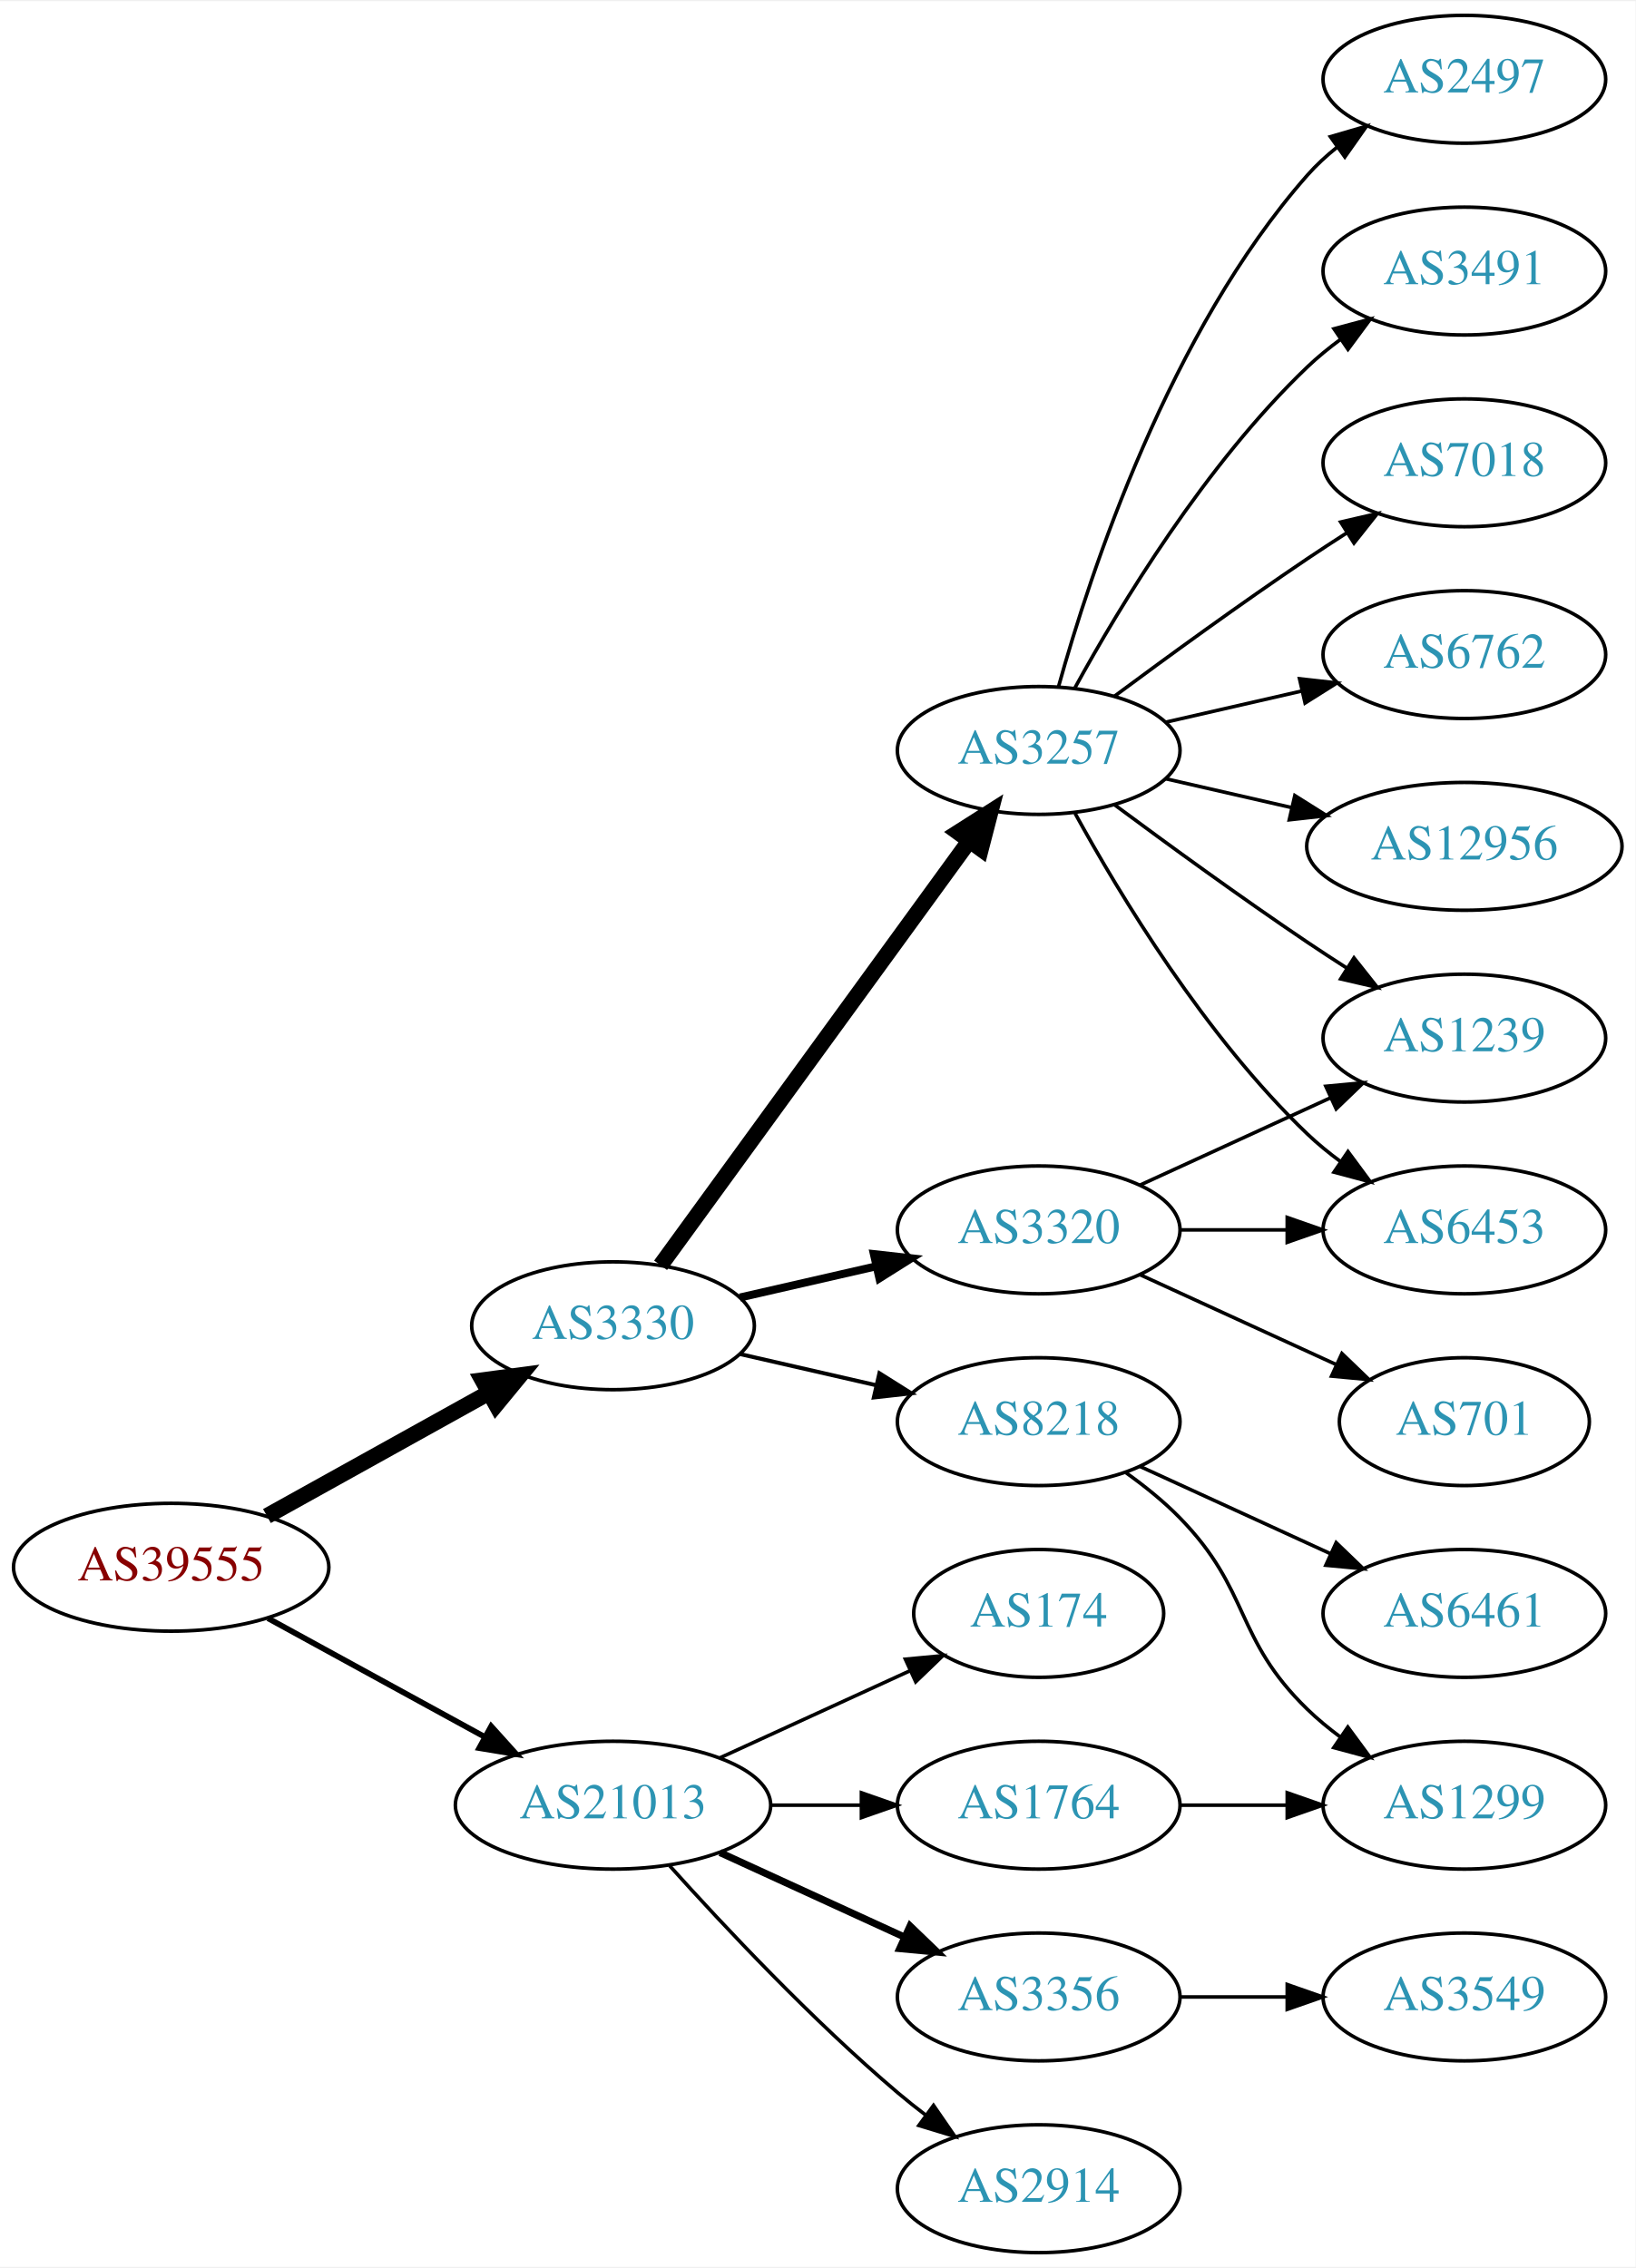
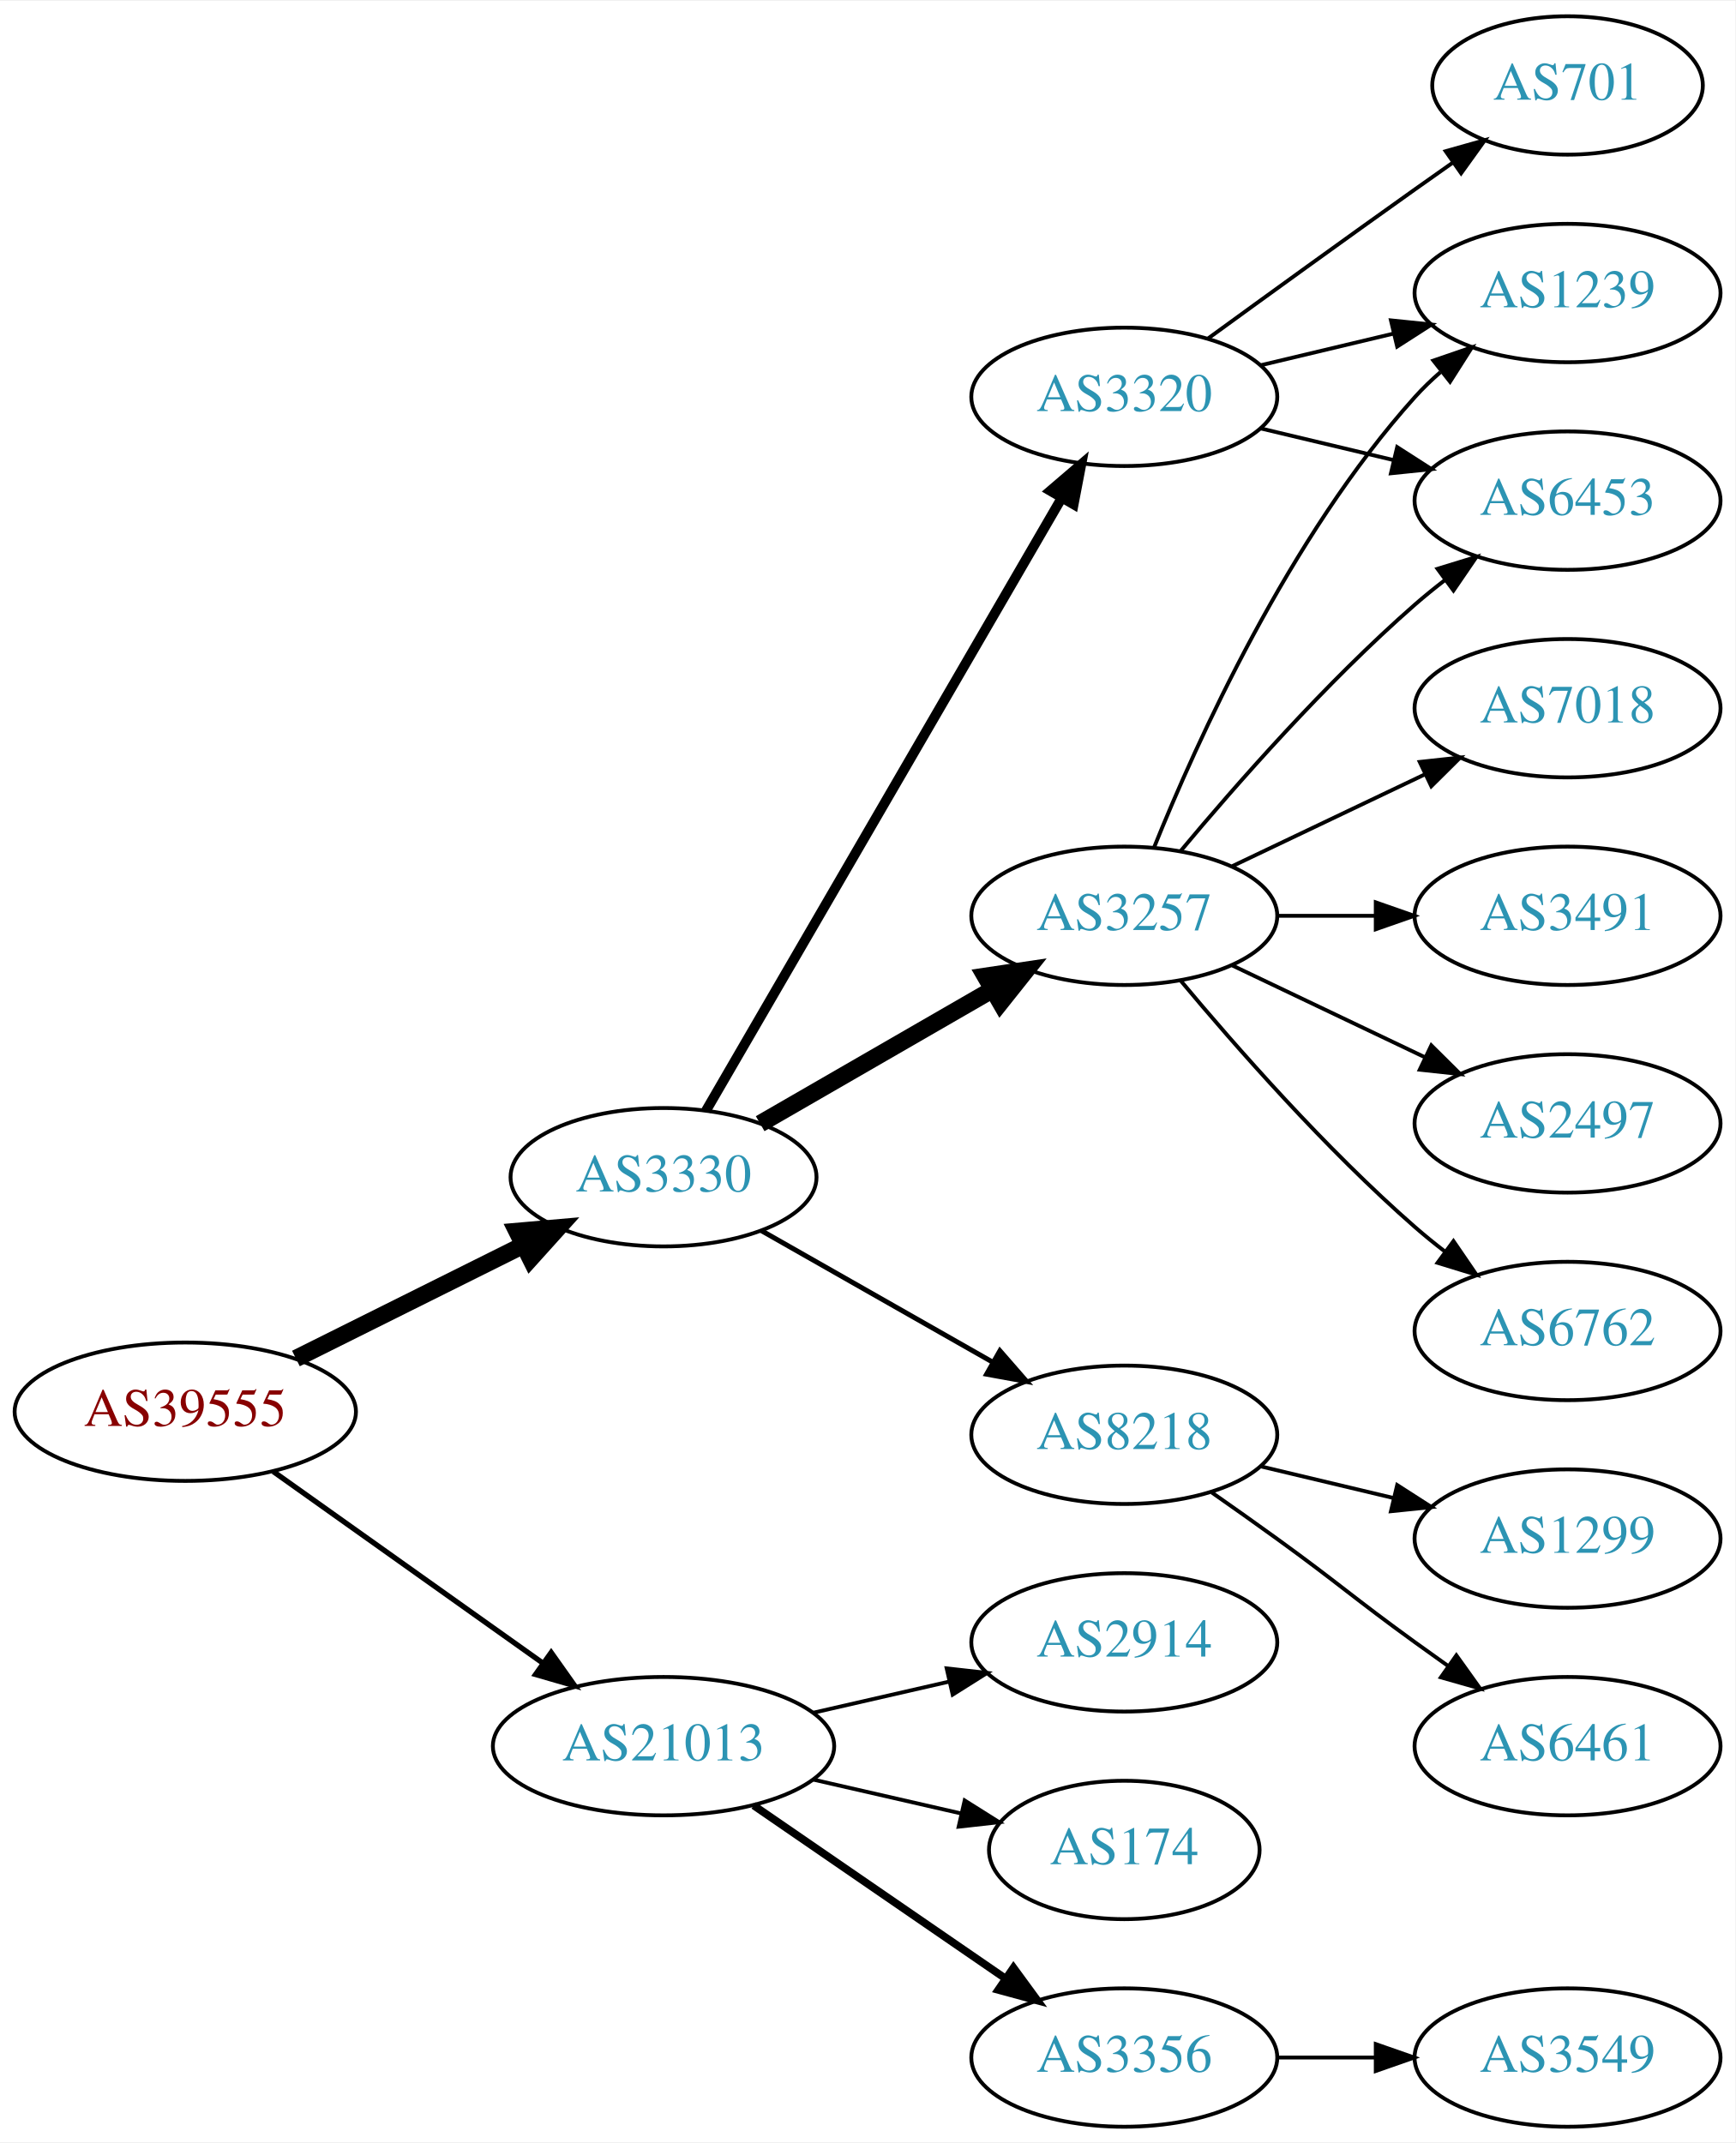
- <svg xmlns="http://www.w3.org/2000/svg" xmlns:xlink="http://www.w3.org/1999/xlink" width="460pt" height="638pt" viewBox="0.00 0.00 460.47 638.00">
-   <g id="graph0" class="graph" transform="scale(1 1) rotate(0) translate(4 634)">
-     <polygon fill="white" stroke="none" points="-4,4 -4,-634 456.469,-634 456.469,4 -4,4" />
+ <svg xmlns="http://www.w3.org/2000/svg" xmlns:xlink="http://www.w3.org/1999/xlink" width="451pt" height="557pt" viewBox="0.00 0.00 451.37 557.00">
+   <g id="graph0" class="graph" transform="scale(1 1) rotate(0) translate(4 553)">
+     <polygon fill="white" stroke="none" points="-4,4 -4,-553 447.37,-553 447.37,4 -4,4" />
    <g id="node1" class="node">
      <g id="a_node1">
        <a xlink:href="/asn/39555" xlink:title="AS39555 ~ Stadtwerke Schwaz GmbH [AT]">
-           <ellipse fill="#ffffff" stroke="black" cx="44.196" cy="-193" rx="44.393" ry="18" />
-           <text text-anchor="middle" x="44.196" y="-189.3" font-family="Times,serif" font-size="14.00" fill="#880000">AS39555</text>
+           <ellipse fill="#ffffff" stroke="black" cx="44.196" cy="-186" rx="44.393" ry="18" />
+           <text text-anchor="middle" x="44.196" y="-182.3" font-family="Times,serif" font-size="14.00" fill="#880000">AS39555</text>
        </a>
      </g>
    </g>
    <g id="node2" class="node">
      <g id="a_node2">
        <a xlink:href="/asn/3330" xlink:title="AS3330 ~ Vienna, Austria [AT]">
-           <ellipse fill="#ffffff" stroke="black" cx="168.588" cy="-261" rx="39.794" ry="18" />
-           <text text-anchor="middle" x="168.588" y="-257.3" font-family="Times,serif" font-size="14.00" fill="#2c94b3">AS3330</text>
+           <ellipse fill="#ffffff" stroke="black" cx="168.588" cy="-247" rx="39.794" ry="18" />
+           <text text-anchor="middle" x="168.588" y="-243.3" font-family="Times,serif" font-size="14.00" fill="#2c94b3">AS3330</text>
        </a>
      </g>
    </g>
    <g id="edge1" class="edge">
-       <path fill="none" stroke="black" stroke-width="4.5" d="M71.152,-207.421C89.325,-217.518 113.788,-231.109 133.527,-242.076" />
-       <polygon fill="black" stroke="black" stroke-width="4.5" points="131.853,-245.65 142.507,-247.065 135.677,-238.766 131.853,-245.65" />
+       <path fill="none" stroke="black" stroke-width="4.5" d="M72.969,-199.842C90.466,-208.562 113.222,-219.904 132.032,-229.279" />
+       <polygon fill="black" stroke="black" stroke-width="4.5" points="130.478,-232.904 141.184,-233.84 133.99,-225.855 130.478,-232.904" />
    </g>
    <g id="node3" class="node">
      <g id="a_node3">
        <a xlink:href="/asn/21013" xlink:title="AS21013 ~ Wels, AT [AT]">
-           <ellipse fill="#ffffff" stroke="black" cx="168.588" cy="-126" rx="44.393" ry="18" />
-           <text text-anchor="middle" x="168.588" y="-122.3" font-family="Times,serif" font-size="14.00" fill="#2c94b3">AS21013</text>
+           <ellipse fill="#ffffff" stroke="black" cx="168.588" cy="-99" rx="44.393" ry="18" />
+           <text text-anchor="middle" x="168.588" y="-95.3" font-family="Times,serif" font-size="14.00" fill="#2c94b3">AS21013</text>
        </a>
      </g>
    </g>
    <g id="edge2" class="edge">
-       <path fill="none" stroke="black" stroke-width="1.607" d="M71.452,-178.627C89.279,-168.868 113.056,-155.852 132.503,-145.207" />
-       <polygon fill="black" stroke="black" stroke-width="1.607" points="134.284,-148.221 141.375,-140.349 130.923,-142.081 134.284,-148.221" />
+       <path fill="none" stroke="black" stroke-width="1.385" d="M67.077,-170.446C86.623,-156.553 115.448,-136.063 137.223,-120.584" />
+       <polygon fill="black" stroke="black" stroke-width="1.385" points="139.361,-123.359 145.484,-114.713 135.305,-117.654 139.361,-123.359" />
    </g>
    <g id="node4" class="node">
      <g id="a_node4">
        <a xlink:href="/asn/3257" xlink:title="AS3257 ~ GTT [DE]">
-           <ellipse fill="#ffffff" stroke="black" cx="288.431" cy="-423" rx="39.794" ry="18" />
-           <text text-anchor="middle" x="288.431" y="-419.3" font-family="Times,serif" font-size="14.00" fill="#2c94b3">AS3257</text>
+           <ellipse fill="#ffffff" stroke="black" cx="288.431" cy="-315" rx="39.794" ry="18" />
+           <text text-anchor="middle" x="288.431" y="-311.3" font-family="Times,serif" font-size="14.00" fill="#2c94b3">AS3257</text>
        </a>
      </g>
    </g>
    <g id="edge3" class="edge">
-       <path fill="none" stroke="black" stroke-width="4.5" d="M181.977,-278.031C202.699,-306.517 244.502,-363.985 268.79,-397.374" />
-       <polygon fill="black" stroke="black" stroke-width="4.5" points="265.787,-399.939 274.854,-405.71 272.155,-395.307 265.787,-399.939" />
+       <path fill="none" stroke="black" stroke-width="4.5" d="M193.72,-260.925C211.159,-270.988 234.933,-284.707 254.171,-295.808" />
+       <polygon fill="black" stroke="black" stroke-width="4.5" points="252.297,-299.272 262.927,-300.86 256.233,-292.452 252.297,-299.272" />
    </g>
    <g id="node5" class="node">
      <g id="a_node5">
-         <a xlink:href="/asn/8218" xlink:title="AS8218 ~ legacy Neotelecoms [FR]">
-           <ellipse fill="#ffffff" stroke="black" cx="288.431" cy="-234" rx="39.794" ry="18" />
-           <text text-anchor="middle" x="288.431" y="-230.3" font-family="Times,serif" font-size="14.00" fill="#2c94b3">AS8218</text>
+         <a xlink:href="/asn/3320" xlink:title="AS3320 ~ DTAG [DE]">
+           <ellipse fill="#ffffff" stroke="black" cx="288.431" cy="-450" rx="39.794" ry="18" />
+           <text text-anchor="middle" x="288.431" y="-446.3" font-family="Times,serif" font-size="14.00" fill="#2c94b3">AS3320</text>
        </a>
      </g>
    </g>
    <g id="edge4" class="edge">
-       <path fill="none" stroke="black" stroke-width="1.125" d="M204.308,-253.045C216.307,-250.296 229.928,-247.175 242.621,-244.267" />
-       <polygon fill="black" stroke="black" stroke-width="1.125" points="243.587,-247.636 252.552,-241.991 242.023,-240.813 243.587,-247.636" />
+       <path fill="none" stroke="black" stroke-width="2.571" d="M179.635,-264.308C200.282,-299.874 247.594,-381.375 272.095,-423.583" />
+       <polygon fill="black" stroke="black" stroke-width="2.571" points="269.194,-425.557 277.242,-432.448 275.248,-422.042 269.194,-425.557" />
    </g>
    <g id="node6" class="node">
      <g id="a_node6">
-         <a xlink:href="/asn/3320" xlink:title="AS3320 ~ DTAG [DE]">
-           <ellipse fill="#ffffff" stroke="black" cx="288.431" cy="-288" rx="39.794" ry="18" />
-           <text text-anchor="middle" x="288.431" y="-284.3" font-family="Times,serif" font-size="14.00" fill="#2c94b3">AS3320</text>
+         <a xlink:href="/asn/8218" xlink:title="AS8218 ~ legacy Neotelecoms [FR]">
+           <ellipse fill="#ffffff" stroke="black" cx="288.431" cy="-180" rx="39.794" ry="18" />
+           <text text-anchor="middle" x="288.431" y="-176.3" font-family="Times,serif" font-size="14.00" fill="#2c94b3">AS8218</text>
        </a>
      </g>
    </g>
    <g id="edge5" class="edge">
-       <path fill="none" stroke="black" stroke-width="2.25" d="M204.308,-268.955C216.307,-271.704 229.928,-274.825 242.621,-277.733" />
-       <polygon fill="black" stroke="black" stroke-width="2.25" points="242.023,-281.187 252.552,-280.009 243.587,-274.364 242.023,-281.187" />
+       <path fill="none" stroke="black" stroke-width="1.286" d="M194.005,-233.118C211.465,-223.191 235.165,-209.716 254.326,-198.822" />
+       <polygon fill="black" stroke="black" stroke-width="1.286" points="256.082,-201.85 263.045,-193.865 252.622,-195.765 256.082,-201.85" />
+     </g>
+     <g id="node16" class="node">
+       <g id="a_node16">
+         <a xlink:href="/asn/2914" xlink:title="AS2914 ~ NTT America, Inc. [US]">
+           <ellipse fill="#ffffff" stroke="black" cx="288.431" cy="-126" rx="39.794" ry="18" />
+           <text text-anchor="middle" x="288.431" y="-122.3" font-family="Times,serif" font-size="14.00" fill="#2c94b3">AS2914</text>
+         </a>
+       </g>
+     </g>
+     <g id="edge17" class="edge">
+       <path fill="none" stroke="black" d="M207.523,-107.692C218.764,-110.267 231.176,-113.111 242.799,-115.774" />
+       <polygon fill="black" stroke="black" points="242.232,-119.235 252.761,-118.057 243.795,-112.412 242.232,-119.235" />
    </g>
    <g id="node17" class="node">
      <g id="a_node17">
-         <a xlink:href="/asn/2914" xlink:title="AS2914 ~ NTT America, Inc. [US]">
-           <ellipse fill="#ffffff" stroke="black" cx="288.431" cy="-18" rx="39.794" ry="18" />
-           <text text-anchor="middle" x="288.431" y="-14.3" font-family="Times,serif" font-size="14.00" fill="#2c94b3">AS2914</text>
+         <a xlink:href="/asn/174" xlink:title="AS174 ~ Cogent Communications [US]">
+           <ellipse fill="#ffffff" stroke="black" cx="288.431" cy="-72" rx="35.194" ry="18" />
+           <text text-anchor="middle" x="288.431" y="-68.3" font-family="Times,serif" font-size="14.00" fill="#2c94b3">AS174</text>
        </a>
      </g>
    </g>
    <g id="edge18" class="edge">
-       <path fill="none" stroke="black" d="M184.521,-108.956C199.847,-91.903 224.782,-65.35 248.784,-45 251.281,-42.883 253.942,-40.768 256.653,-38.707" />
-       <polygon fill="black" stroke="black" points="258.819,-41.459 264.83,-32.734 254.69,-35.806 258.819,-41.459" />
+       <path fill="none" stroke="black" d="M207.523,-90.308C219.84,-87.486 233.565,-84.342 246.116,-81.466" />
+       <polygon fill="black" stroke="black" points="246.914,-84.874 255.88,-79.229 245.351,-78.051 246.914,-84.874" />
    </g>
    <g id="node18" class="node">
      <g id="a_node18">
        <a xlink:href="/asn/3356" xlink:title="AS3356 ~ Level 3 Parent, LLC [US]">
-           <ellipse fill="#ffffff" stroke="black" cx="288.431" cy="-72" rx="39.794" ry="18" />
-           <text text-anchor="middle" x="288.431" y="-68.3" font-family="Times,serif" font-size="14.00" fill="#2c94b3">AS3356</text>
+           <ellipse fill="#ffffff" stroke="black" cx="288.431" cy="-18" rx="39.794" ry="18" />
+           <text text-anchor="middle" x="288.431" y="-14.3" font-family="Times,serif" font-size="14.00" fill="#2c94b3">AS3356</text>
        </a>
      </g>
    </g>
    <g id="edge19" class="edge">
-       <path fill="none" stroke="black" stroke-width="2" d="M198.718,-112.652C214.329,-105.498 233.727,-96.609 250.399,-88.969" />
-       <polygon fill="black" stroke="black" stroke-width="2" points="252.218,-91.986 259.851,-84.638 249.302,-85.622 252.218,-91.986" />
-     </g>
-     <g id="node19" class="node">
-       <g id="a_node19">
-         <a xlink:href="/asn/174" xlink:title="AS174 ~ Cogent Communications [US]">
-           <ellipse fill="#ffffff" stroke="black" cx="288.431" cy="-180" rx="35.194" ry="18" />
-           <text text-anchor="middle" x="288.431" y="-176.3" font-family="Times,serif" font-size="14.00" fill="#2c94b3">AS174</text>
-         </a>
-       </g>
-     </g>
-     <g id="edge20" class="edge">
-       <path fill="none" stroke="black" d="M198.718,-139.348C214.935,-146.78 235.238,-156.083 252.327,-163.914" />
-       <polygon fill="black" stroke="black" points="250.895,-167.108 261.444,-168.092 253.811,-160.744 250.895,-167.108" />
-     </g>
-     <g id="node20" class="node">
-       <g id="a_node20">
-         <a xlink:href="/asn/1764" xlink:title="AS1764 ~ NEXTLAYER-AS [AT]">
-           <ellipse fill="#ffffff" stroke="black" cx="288.431" cy="-126" rx="39.794" ry="18" />
-           <text text-anchor="middle" x="288.431" y="-122.3" font-family="Times,serif" font-size="14.00" fill="#2c94b3">AS1764</text>
-         </a>
-       </g>
-     </g>
-     <g id="edge21" class="edge">
-       <path fill="none" stroke="black" d="M212.799,-126C221.112,-126 229.875,-126 238.357,-126" />
-       <polygon fill="black" stroke="black" points="238.516,-129.5 248.516,-126 238.516,-122.5 238.516,-129.5" />
+       <path fill="none" stroke="black" stroke-width="2" d="M192.031,-83.574C210.612,-70.802 237.173,-52.545 257.553,-38.537" />
+       <polygon fill="black" stroke="black" stroke-width="2" points="259.609,-41.371 265.867,-32.822 255.643,-35.602 259.609,-41.371" />
    </g>
    <g id="node7" class="node">
      <g id="a_node7">
        <a xlink:href="/asn/2497" xlink:title="AS2497 ~ Internet Initiative Japan Inc. [JP]">
-           <ellipse fill="#ffffff" stroke="black" cx="408.273" cy="-612" rx="39.794" ry="18" />
-           <text text-anchor="middle" x="408.273" y="-608.3" font-family="Times,serif" font-size="14.00" fill="#2c94b3">AS2497</text>
+           <ellipse fill="#ffffff" stroke="black" cx="403.724" cy="-261" rx="39.794" ry="18" />
+           <text text-anchor="middle" x="403.724" y="-257.3" font-family="Times,serif" font-size="14.00" fill="#2c94b3">AS2497</text>
        </a>
      </g>
    </g>
    <g id="edge6" class="edge">
-       <path fill="none" stroke="black" d="M294.004,-440.946C302.909,-472.995 325.194,-540.842 364.077,-585 366.561,-587.821 369.411,-590.449 372.437,-592.871" />
-       <polygon fill="black" stroke="black" points="370.554,-595.828 380.726,-598.791 374.622,-590.131 370.554,-595.828" />
+       <path fill="none" stroke="black" d="M316.567,-302.066C331.561,-294.919 350.382,-285.948 366.605,-278.215" />
+       <polygon fill="black" stroke="black" points="368.288,-281.291 375.809,-273.829 365.276,-274.972 368.288,-281.291" />
    </g>
    <g id="node8" class="node">
      <g id="a_node8">
        <a xlink:href="/asn/1239" xlink:title="AS1239 ~ Sprint [US]">
-           <ellipse fill="#ffffff" stroke="black" cx="408.273" cy="-342" rx="39.794" ry="18" />
-           <text text-anchor="middle" x="408.273" y="-338.3" font-family="Times,serif" font-size="14.00" fill="#2c94b3">AS1239</text>
+           <ellipse fill="#ffffff" stroke="black" cx="403.724" cy="-477" rx="39.794" ry="18" />
+           <text text-anchor="middle" x="403.724" y="-473.3" font-family="Times,serif" font-size="14.00" fill="#2c94b3">AS1239</text>
        </a>
      </g>
    </g>
    <g id="edge7" class="edge">
-       <path fill="none" stroke="black" d="M309.761,-407.723C324.623,-396.696 345.368,-381.593 364.077,-369 367.626,-366.611 371.377,-364.161 375.125,-361.758" />
-       <polygon fill="black" stroke="black" points="377.193,-364.591 383.774,-356.288 373.451,-358.675 377.193,-364.591" />
+       <path fill="none" stroke="black" d="M296.179,-332.787C307.23,-360.243 331.283,-413.578 364.077,-450 366.08,-452.224 368.298,-454.363 370.631,-456.397" />
+       <polygon fill="black" stroke="black" points="368.829,-459.433 378.85,-462.873 373.161,-453.935 368.829,-459.433" />
    </g>
    <g id="node9" class="node">
      <g id="a_node9">
-         <a xlink:href="/asn/3491" xlink:title="AS3491 ~ PCCW Global, Inc. [US]">
-           <ellipse fill="#ffffff" stroke="black" cx="408.273" cy="-558" rx="39.794" ry="18" />
-           <text text-anchor="middle" x="408.273" y="-554.3" font-family="Times,serif" font-size="14.00" fill="#2c94b3">AS3491</text>
+         <a xlink:href="/asn/6453" xlink:title="AS6453 ~ TATA COMMUNICATIONS (AMERICA) INC [US]">
+           <ellipse fill="#ffffff" stroke="black" cx="403.724" cy="-423" rx="39.794" ry="18" />
+           <text text-anchor="middle" x="403.724" y="-419.3" font-family="Times,serif" font-size="14.00" fill="#2c94b3">AS6453</text>
        </a>
      </g>
    </g>
    <g id="edge8" class="edge">
-       <path fill="none" stroke="black" d="M298.672,-440.713C311.218,-463.561 335.394,-503.611 364.077,-531 366.946,-533.739 370.134,-536.347 373.443,-538.785" />
-       <polygon fill="black" stroke="black" points="371.567,-541.742 381.803,-544.477 375.507,-535.956 371.567,-541.742" />
+       <path fill="none" stroke="black" d="M303.061,-331.817C317.343,-348.929 340.89,-375.745 364.077,-396 366.543,-398.154 369.182,-400.294 371.879,-402.372" />
+       <polygon fill="black" stroke="black" points="369.904,-405.264 380.033,-408.37 374.052,-399.625 369.904,-405.264" />
    </g>
    <g id="node10" class="node">
      <g id="a_node10">
-         <a xlink:href="/asn/7018" xlink:title="AS7018 ~ AT&amp;T Services, Inc. [US]">
-           <ellipse fill="#ffffff" stroke="black" cx="408.273" cy="-504" rx="39.794" ry="18" />
-           <text text-anchor="middle" x="408.273" y="-500.3" font-family="Times,serif" font-size="14.00" fill="#2c94b3">AS7018</text>
+         <a xlink:href="/asn/6762" xlink:title="AS6762 ~ TELECOM ITALIA SPARKLE S.p.A. [IT]">
+           <ellipse fill="#ffffff" stroke="black" cx="403.724" cy="-207" rx="39.794" ry="18" />
+           <text text-anchor="middle" x="403.724" y="-203.3" font-family="Times,serif" font-size="14.00" fill="#2c94b3">AS6762</text>
        </a>
      </g>
    </g>
    <g id="edge9" class="edge">
-       <path fill="none" stroke="black" d="M309.761,-438.277C324.623,-449.304 345.368,-464.407 364.077,-477 367.626,-479.389 371.377,-481.839 375.125,-484.242" />
-       <polygon fill="black" stroke="black" points="373.451,-487.325 383.774,-489.712 377.193,-481.409 373.451,-487.325" />
+       <path fill="none" stroke="black" d="M303.061,-298.183C317.343,-281.071 340.89,-254.255 364.077,-234 366.543,-231.846 369.182,-229.706 371.879,-227.628" />
+       <polygon fill="black" stroke="black" points="374.052,-230.375 380.033,-221.63 369.904,-224.736 374.052,-230.375" />
    </g>
    <g id="node11" class="node">
      <g id="a_node11">
-         <a xlink:href="/asn/6453" xlink:title="AS6453 ~ TATA COMMUNICATIONS (AMERICA) INC [US]">
-           <ellipse fill="#ffffff" stroke="black" cx="408.273" cy="-288" rx="39.794" ry="18" />
-           <text text-anchor="middle" x="408.273" y="-284.3" font-family="Times,serif" font-size="14.00" fill="#2c94b3">AS6453</text>
+         <a xlink:href="/asn/7018" xlink:title="AS7018 ~ AT&amp;T Services, Inc. [US]">
+           <ellipse fill="#ffffff" stroke="black" cx="403.724" cy="-369" rx="39.794" ry="18" />
+           <text text-anchor="middle" x="403.724" y="-365.3" font-family="Times,serif" font-size="14.00" fill="#2c94b3">AS7018</text>
        </a>
      </g>
    </g>
    <g id="edge10" class="edge">
-       <path fill="none" stroke="black" d="M298.672,-405.287C311.218,-382.439 335.394,-342.389 364.077,-315 366.946,-312.261 370.134,-309.653 373.443,-307.215" />
-       <polygon fill="black" stroke="black" points="375.507,-310.044 381.803,-301.523 371.567,-304.258 375.507,-310.044" />
+       <path fill="none" stroke="black" d="M316.567,-327.934C331.561,-335.081 350.382,-344.052 366.605,-351.785" />
+       <polygon fill="black" stroke="black" points="365.276,-355.028 375.809,-356.171 368.288,-348.709 365.276,-355.028" />
    </g>
    <g id="node12" class="node">
      <g id="a_node12">
-         <a xlink:href="/asn/6762" xlink:title="AS6762 ~ TELECOM ITALIA SPARKLE S.p.A. [IT]">
-           <ellipse fill="#ffffff" stroke="black" cx="408.273" cy="-450" rx="39.794" ry="18" />
-           <text text-anchor="middle" x="408.273" y="-446.3" font-family="Times,serif" font-size="14.00" fill="#2c94b3">AS6762</text>
+         <a xlink:href="/asn/3491" xlink:title="AS3491 ~ PCCW Global, Inc. [US]">
+           <ellipse fill="#ffffff" stroke="black" cx="403.724" cy="-315" rx="39.794" ry="18" />
+           <text text-anchor="middle" x="403.724" y="-311.3" font-family="Times,serif" font-size="14.00" fill="#2c94b3">AS3491</text>
        </a>
      </g>
    </g>
    <g id="edge11" class="edge">
-       <path fill="none" stroke="black" d="M324.15,-430.955C336.15,-433.704 349.771,-436.825 362.463,-439.733" />
-       <polygon fill="black" stroke="black" points="361.866,-443.187 372.395,-442.009 363.429,-436.364 361.866,-443.187" />
+       <path fill="none" stroke="black" d="M328.103,-315C336.306,-315 345.07,-315 353.602,-315" />
+       <polygon fill="black" stroke="black" points="353.841,-318.5 363.841,-315 353.841,-311.5 353.841,-318.5" />
+     </g>
+     <g id="edge13" class="edge">
+       <path fill="none" stroke="black" d="M324.038,-458.248C334.909,-460.838 347.064,-463.735 358.506,-466.462" />
+       <polygon fill="black" stroke="black" points="357.789,-469.889 368.328,-468.803 359.412,-463.08 357.789,-469.889" />
+     </g>
+     <g id="edge14" class="edge">
+       <path fill="none" stroke="black" d="M324.038,-441.752C334.909,-439.162 347.064,-436.265 358.506,-433.538" />
+       <polygon fill="black" stroke="black" points="359.412,-436.92 368.328,-431.197 357.789,-430.111 359.412,-436.92" />
    </g>
    <g id="node13" class="node">
      <g id="a_node13">
-         <a xlink:href="/asn/12956" xlink:title="AS12956 ~ TELXIUS [ES]">
-           <ellipse fill="#ffffff" stroke="black" cx="408.273" cy="-396" rx="44.393" ry="18" />
-           <text text-anchor="middle" x="408.273" y="-392.3" font-family="Times,serif" font-size="14.00" fill="#2c94b3">AS12956</text>
+         <a xlink:href="/asn/701" xlink:title="AS701 ~ UUNET [US]">
+           <ellipse fill="#ffffff" stroke="black" cx="403.724" cy="-531" rx="35.194" ry="18" />
+           <text text-anchor="middle" x="403.724" y="-527.3" font-family="Times,serif" font-size="14.00" fill="#2c94b3">AS701</text>
        </a>
      </g>
    </g>
    <g id="edge12" class="edge">
-       <path fill="none" stroke="black" d="M324.15,-415.045C335.289,-412.493 347.824,-409.621 359.717,-406.896" />
-       <polygon fill="black" stroke="black" points="360.545,-410.297 369.511,-404.652 358.982,-403.474 360.545,-410.297" />
+       <path fill="none" stroke="black" d="M310.279,-465.222C325.213,-476.091 345.827,-491.025 364.077,-504 367.288,-506.282 370.657,-508.661 374.011,-511.018" />
+       <polygon fill="black" stroke="black" points="372.023,-513.899 382.222,-516.77 376.039,-508.166 372.023,-513.899" />
    </g>
    <g id="node14" class="node">
      <g id="a_node14">
-         <a xlink:href="/asn/6461" xlink:title="AS6461 ~ Zayo Bandwidth [US]">
-           <ellipse fill="#ffffff" stroke="black" cx="408.273" cy="-180" rx="39.794" ry="18" />
-           <text text-anchor="middle" x="408.273" y="-176.3" font-family="Times,serif" font-size="14.00" fill="#2c94b3">AS6461</text>
-         </a>
-       </g>
-     </g>
-     <g id="edge13" class="edge">
-       <path fill="none" stroke="black" d="M317.06,-221.339C333.017,-214.027 353.287,-204.739 370.57,-196.819" />
-       <polygon fill="black" stroke="black" points="372.185,-199.929 379.818,-192.581 369.269,-193.565 372.185,-199.929" />
+         <a xlink:href="/asn/1299" xlink:title="AS1299 ~ Telia Carrier [EU]">
+           <ellipse fill="#ffffff" stroke="black" cx="403.724" cy="-153" rx="39.794" ry="18" />
+           <text text-anchor="middle" x="403.724" y="-149.3" font-family="Times,serif" font-size="14.00" fill="#2c94b3">AS1299</text>
+         </a>
+       </g>
+     </g>
+     <g id="edge15" class="edge">
+       <path fill="none" stroke="black" d="M324.038,-171.752C334.909,-169.162 347.064,-166.265 358.506,-163.538" />
+       <polygon fill="black" stroke="black" points="359.412,-166.92 368.328,-161.197 357.789,-160.111 359.412,-166.92" />
    </g>
    <g id="node15" class="node">
      <g id="a_node15">
-         <a xlink:href="/asn/1299" xlink:title="AS1299 ~ Telia Carrier [EU]">
-           <ellipse fill="#ffffff" stroke="black" cx="408.273" cy="-126" rx="39.794" ry="18" />
-           <text text-anchor="middle" x="408.273" y="-122.3" font-family="Times,serif" font-size="14.00" fill="#2c94b3">AS1299</text>
-         </a>
-       </g>
-     </g>
-     <g id="edge14" class="edge">
-       <path fill="none" stroke="black" d="M313.025,-219.611C318.281,-215.852 323.613,-211.563 328.077,-207 348.25,-186.383 343.384,-173.094 364.077,-153 366.922,-150.237 370.096,-147.614 373.396,-145.166" />
-       <polygon fill="black" stroke="black" points="375.462,-147.994 381.744,-139.462 371.513,-142.214 375.462,-147.994" />
+         <a xlink:href="/asn/6461" xlink:title="AS6461 ~ Zayo Bandwidth [US]">
+           <ellipse fill="#ffffff" stroke="black" cx="403.724" cy="-99" rx="39.794" ry="18" />
+           <text text-anchor="middle" x="403.724" y="-95.3" font-family="Times,serif" font-size="14.00" fill="#2c94b3">AS6461</text>
+         </a>
+       </g>
    </g>
    <g id="edge16" class="edge">
-       <path fill="none" stroke="black" d="M317.06,-300.661C333.017,-307.973 353.287,-317.261 370.57,-325.181" />
-       <polygon fill="black" stroke="black" points="369.269,-328.435 379.818,-329.419 372.185,-322.071 369.269,-328.435" />
-     </g>
-     <g id="edge15" class="edge">
-       <path fill="none" stroke="black" d="M328.343,-288C337.897,-288 348.246,-288 358.209,-288" />
-       <polygon fill="black" stroke="black" points="358.402,-291.5 368.402,-288 358.402,-284.5 358.402,-291.5" />
-     </g>
-     <g id="node16" class="node">
-       <g id="a_node16">
-         <a xlink:href="/asn/701" xlink:title="AS701 ~ UUNET [US]">
-           <ellipse fill="#ffffff" stroke="black" cx="408.273" cy="-234" rx="35.194" ry="18" />
-           <text text-anchor="middle" x="408.273" y="-230.3" font-family="Times,serif" font-size="14.00" fill="#2c94b3">AS701</text>
-         </a>
-       </g>
-     </g>
-     <g id="edge17" class="edge">
-       <path fill="none" stroke="black" d="M317.06,-275.339C333.476,-267.817 354.457,-258.202 372.054,-250.139" />
-       <polygon fill="black" stroke="black" points="373.799,-253.189 381.432,-245.842 370.883,-246.826 373.799,-253.189" />
-     </g>
-     <g id="node21" class="node">
-       <g id="a_node21">
+       <path fill="none" stroke="black" d="M311.188,-164.991C316.722,-161.121 322.641,-156.936 328.077,-153 344.277,-141.271 347.877,-137.729 364.077,-126 366.88,-123.971 369.812,-121.875 372.752,-119.79" />
+       <polygon fill="black" stroke="black" points="374.803,-122.627 380.967,-114.009 370.775,-116.903 374.803,-122.627" />
+     </g>
+     <g id="node19" class="node">
+       <g id="a_node19">
        <a xlink:href="/asn/3549" xlink:title="AS3549 ~ Level 3 Parent, LLC [US]">
-           <ellipse fill="#ffffff" stroke="black" cx="408.273" cy="-72" rx="39.794" ry="18" />
-           <text text-anchor="middle" x="408.273" y="-68.3" font-family="Times,serif" font-size="14.00" fill="#2c94b3">AS3549</text>
-         </a>
-       </g>
-     </g>
-     <g id="edge22" class="edge">
-       <path fill="none" stroke="black" d="M328.343,-72C337.897,-72 348.246,-72 358.209,-72" />
-       <polygon fill="black" stroke="black" points="358.402,-75.5 368.402,-72 358.402,-68.5 358.402,-75.5" />
-     </g>
-     <g id="edge23" class="edge">
-       <path fill="none" stroke="black" d="M328.343,-126C337.897,-126 348.246,-126 358.209,-126" />
-       <polygon fill="black" stroke="black" points="358.402,-129.5 368.402,-126 358.402,-122.5 358.402,-129.5" />
+           <ellipse fill="#ffffff" stroke="black" cx="403.724" cy="-18" rx="39.794" ry="18" />
+           <text text-anchor="middle" x="403.724" y="-14.3" font-family="Times,serif" font-size="14.00" fill="#2c94b3">AS3549</text>
+         </a>
+       </g>
+     </g>
+     <g id="edge20" class="edge">
+       <path fill="none" stroke="black" d="M328.103,-18C336.306,-18 345.07,-18 353.602,-18" />
+       <polygon fill="black" stroke="black" points="353.841,-21.5 363.841,-18 353.841,-14.5 353.841,-21.5" />
    </g>
  </g>
</svg>
